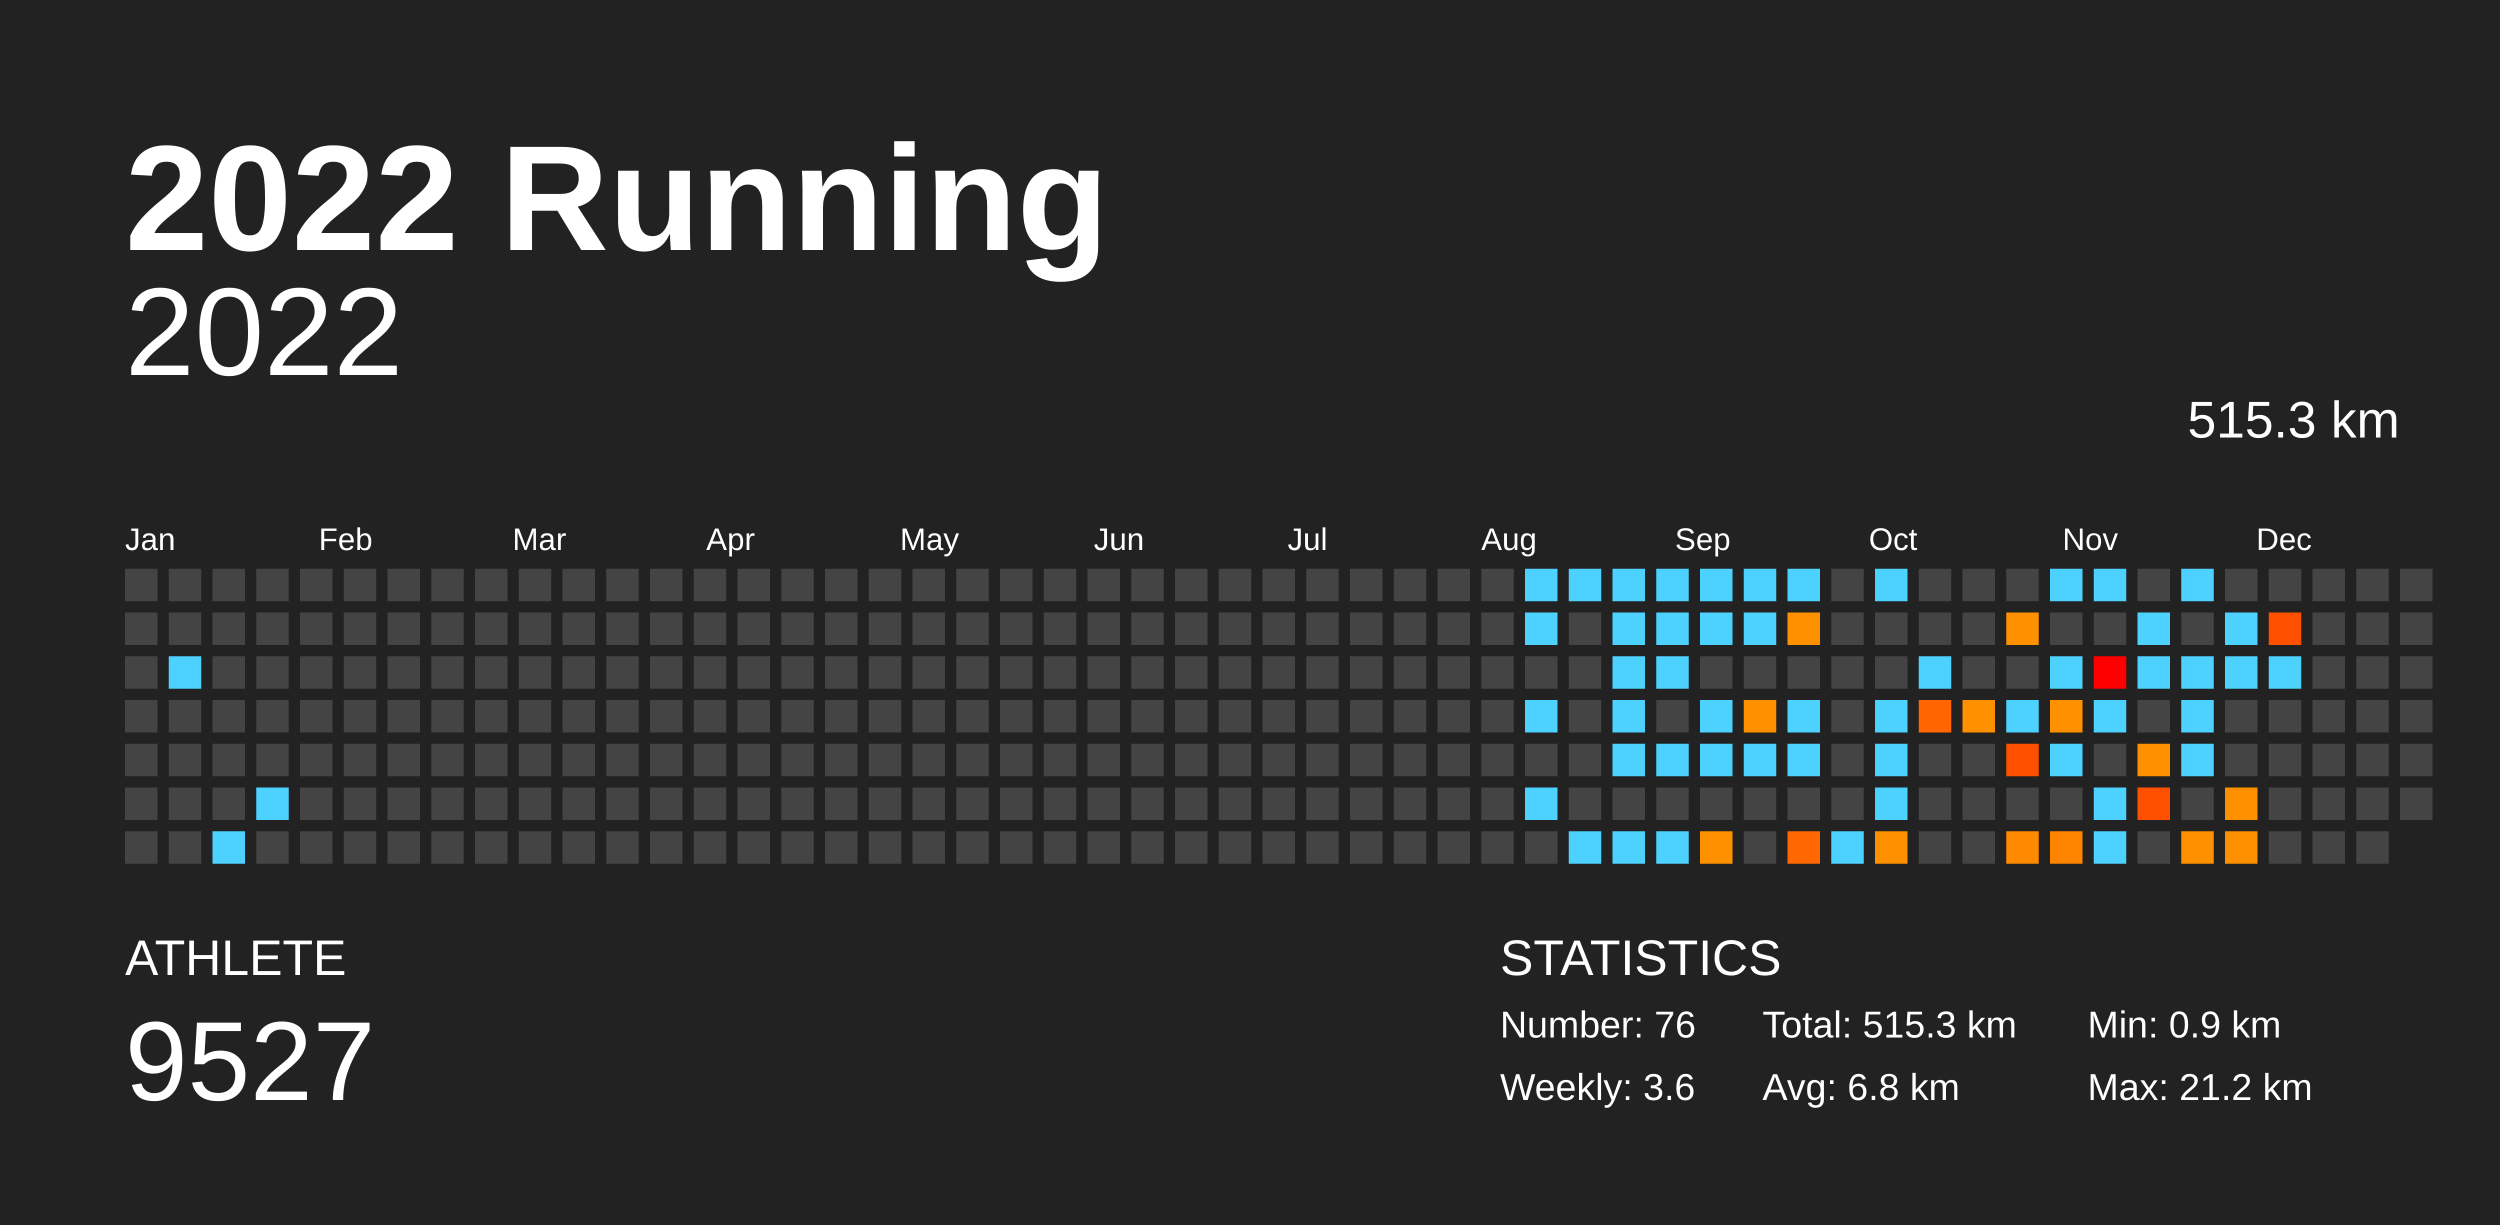
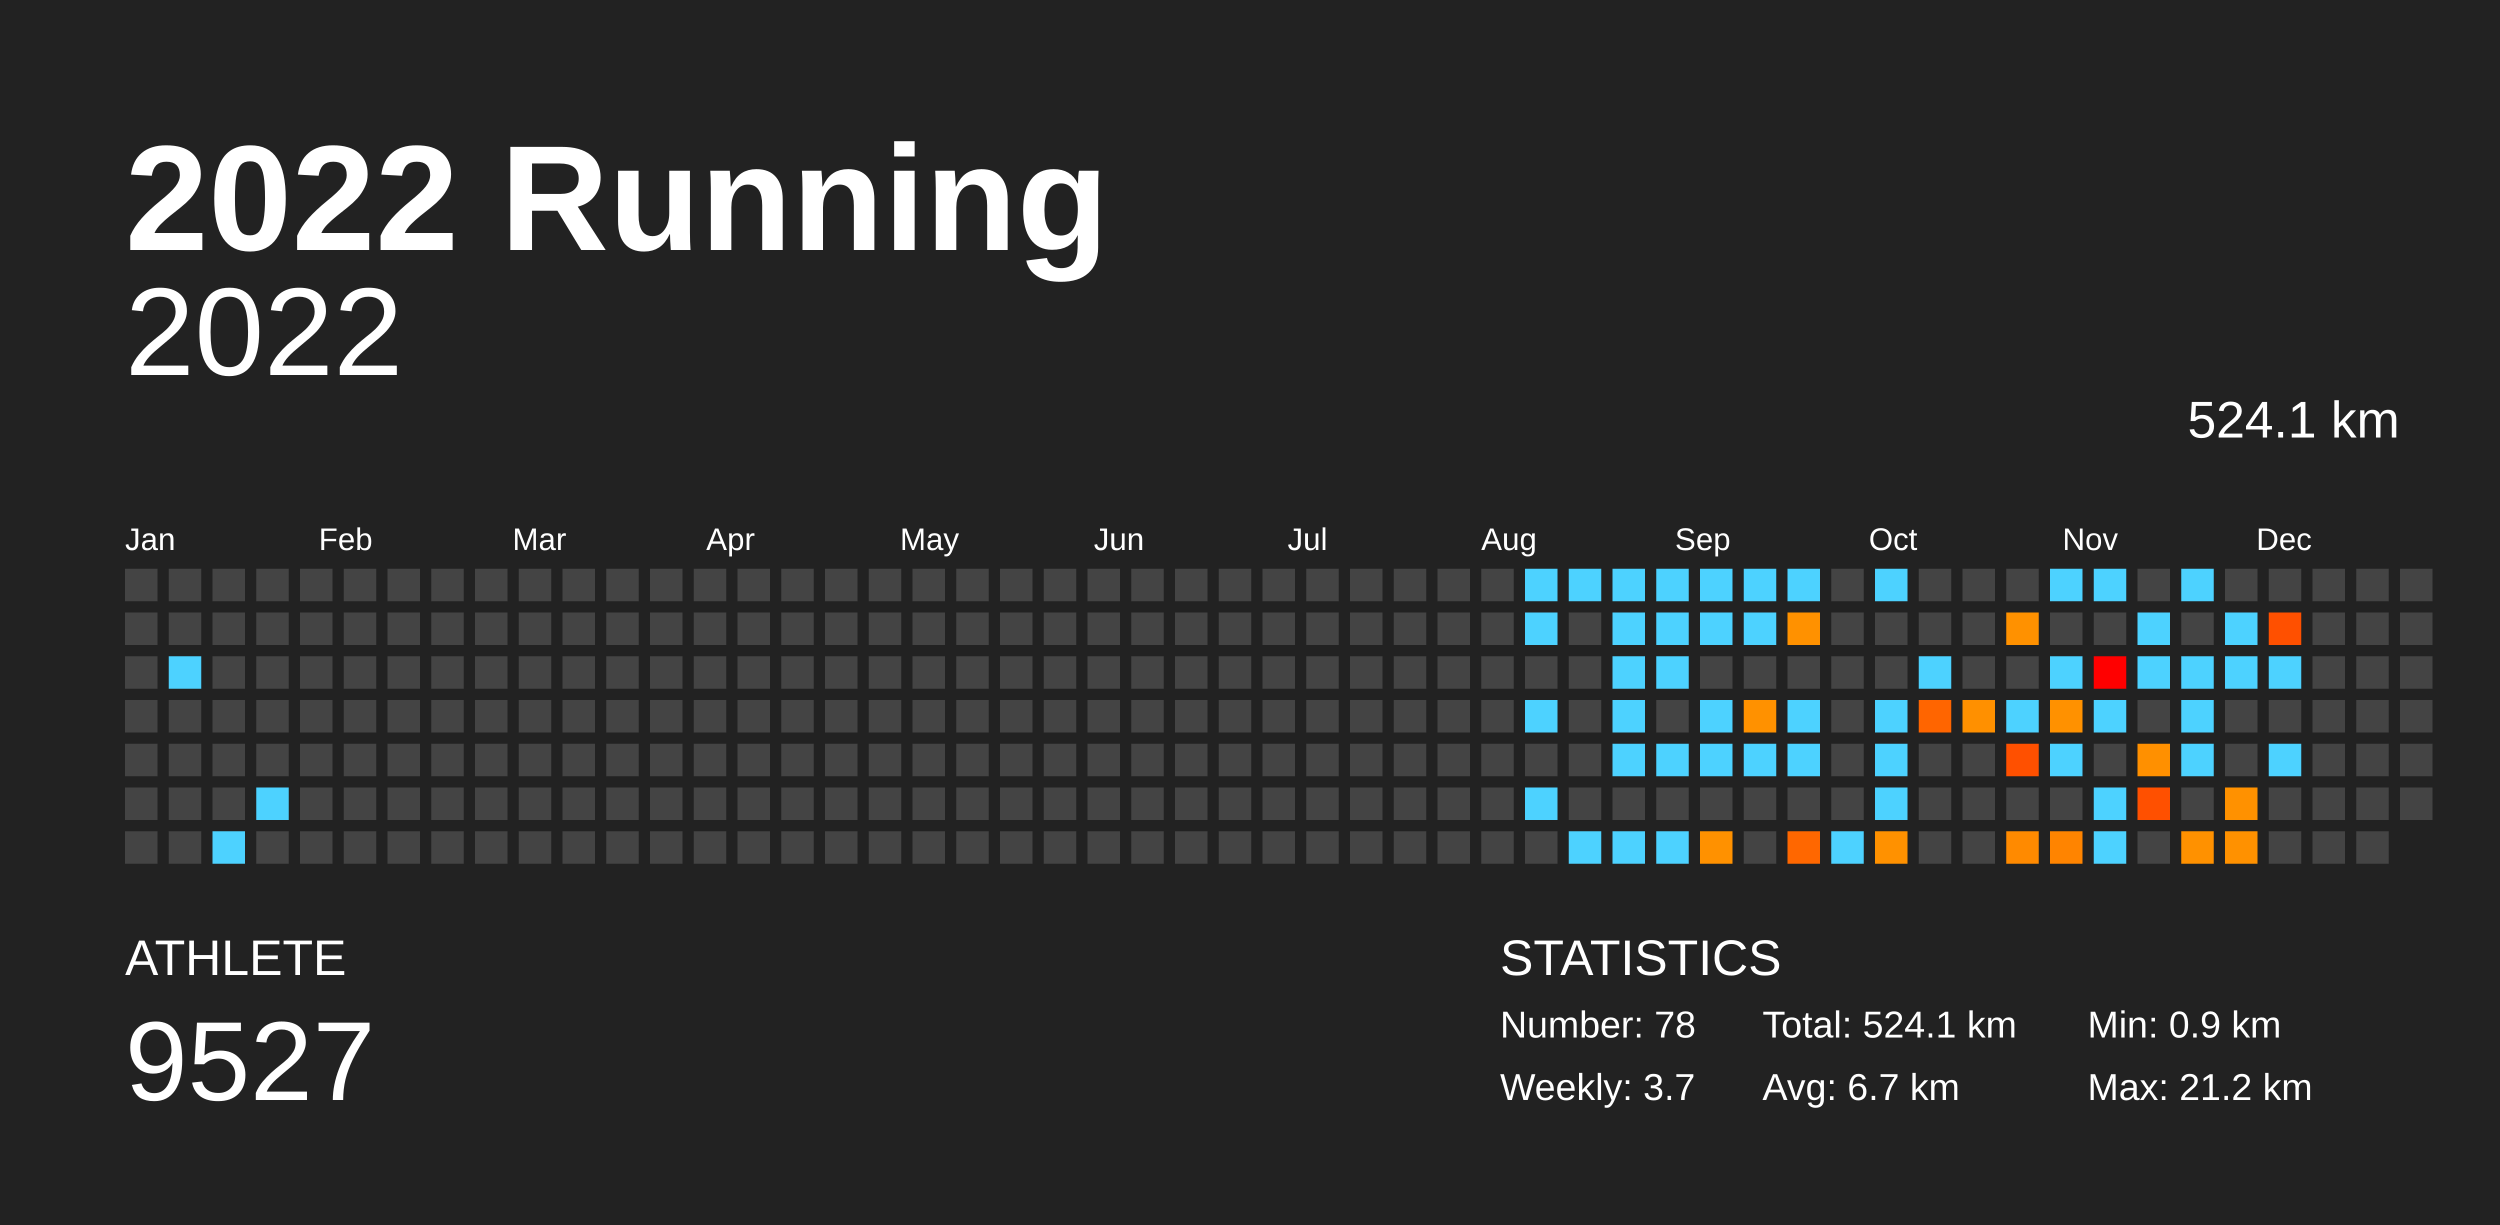
<svg xmlns="http://www.w3.org/2000/svg" baseProfile="full" height="98mm" version="1.1" viewBox="0,0,200,98" width="200mm">
  <defs />
  <rect fill="#222222" height="98" width="200" x="0" y="0" />
  <text fill="#FFFFFF" style="font-size:12px; font-family:Arial; font-weight:bold;" x="10" y="20">2022 Running</text>
  <text fill="#FFFFFF" style="font-size:4px; font-family:Arial" x="10" y="78">ATHLETE</text>
  <text fill="#FFFFFF" style="font-size:9px; font-family:Arial" x="10" y="88">9527</text>
  <text fill="#FFFFFF" style="font-size:4px; font-family:Arial" x="120" y="78">STATISTICS</text>
-   <text fill="#FFFFFF" style="font-size:3px; font-family:Arial" x="120" y="83">Number: 76</text>
-   <text fill="#FFFFFF" style="font-size:3px; font-family:Arial" x="120" y="88">Weekly: 3.6</text>
-   <text fill="#FFFFFF" style="font-size:3px; font-family:Arial" x="141" y="83">Total: 515.3 km</text>
-   <text fill="#FFFFFF" style="font-size:3px; font-family:Arial" x="141" y="88">Avg: 6.8 km</text>
+   <text fill="#FFFFFF" style="font-size:3px; font-family:Arial" x="120" y="83">Number: 78</text>
+   <text fill="#FFFFFF" style="font-size:3px; font-family:Arial" x="120" y="88">Weekly: 3.7</text>
+   <text fill="#FFFFFF" style="font-size:3px; font-family:Arial" x="141" y="83">Total: 524.1 km</text>
+   <text fill="#FFFFFF" style="font-size:3px; font-family:Arial" x="141" y="88">Avg: 6.7 km</text>
  <text fill="#FFFFFF" style="font-size:3px; font-family:Arial" x="167" y="83">Min: 0.9 km</text>
  <text fill="#FFFFFF" style="font-size:3px; font-family:Arial" x="167" y="88">Max: 21.2 km</text>
  <text alignment-baseline="hanging" fill="#FFFFFF" style="font-size:10.0px; font-family:Arial;" x="10" y="30">2022</text>
-   <text alignment-baseline="hanging" fill="#FFFFFF" style="font-size:4.125px; font-family:Arial;" x="175" y="35">515.3 km</text>
+   <text alignment-baseline="hanging" fill="#FFFFFF" style="font-size:4.125px; font-family:Arial;" x="175" y="35">524.1 km</text>
  <text fill="#FFFFFF" style="font-size:2.5px; font-family:Arial" x="10.0" y="44">Jan</text>
  <text fill="#FFFFFF" style="font-size:2.5px; font-family:Arial" x="25.5" y="44">Feb</text>
  <text fill="#FFFFFF" style="font-size:2.5px; font-family:Arial" x="41.0" y="44">Mar</text>
  <text fill="#FFFFFF" style="font-size:2.5px; font-family:Arial" x="56.5" y="44">Apr</text>
  <text fill="#FFFFFF" style="font-size:2.5px; font-family:Arial" x="72.0" y="44">May</text>
  <text fill="#FFFFFF" style="font-size:2.5px; font-family:Arial" x="87.5" y="44">Jun</text>
  <text fill="#FFFFFF" style="font-size:2.5px; font-family:Arial" x="103.0" y="44">Jul</text>
  <text fill="#FFFFFF" style="font-size:2.5px; font-family:Arial" x="118.5" y="44">Aug</text>
  <text fill="#FFFFFF" style="font-size:2.5px; font-family:Arial" x="134.0" y="44">Sep</text>
  <text fill="#FFFFFF" style="font-size:2.5px; font-family:Arial" x="149.5" y="44">Oct</text>
  <text fill="#FFFFFF" style="font-size:2.5px; font-family:Arial" x="165.0" y="44">Nov</text>
  <text fill="#FFFFFF" style="font-size:2.5px; font-family:Arial" x="180.5" y="44">Dec</text>
  <rect fill="#444444" height="2.6" width="2.6" x="10.0" y="45.5" />
  <rect fill="#444444" height="2.6" width="2.6" x="10.0" y="49.0" />
  <rect fill="#444444" height="2.6" width="2.6" x="10.0" y="52.5" />
  <rect fill="#444444" height="2.6" width="2.6" x="10.0" y="56.0" />
  <rect fill="#444444" height="2.6" width="2.6" x="10.0" y="59.5" />
  <rect fill="#444444" height="2.6" width="2.6" x="10.0" y="63.0" />
  <rect fill="#444444" height="2.6" width="2.6" x="10.0" y="66.5" />
  <rect fill="#444444" height="2.6" width="2.6" x="13.5" y="45.5" />
  <rect fill="#444444" height="2.6" width="2.6" x="13.5" y="49.0" />
  <rect fill="#4dd2ff" height="2.6" width="2.6" x="13.5" y="52.5" />
  <rect fill="#444444" height="2.6" width="2.6" x="13.5" y="56.0" />
  <rect fill="#444444" height="2.6" width="2.6" x="13.5" y="59.5" />
  <rect fill="#444444" height="2.6" width="2.6" x="13.5" y="63.0" />
  <rect fill="#444444" height="2.6" width="2.6" x="13.5" y="66.5" />
  <rect fill="#444444" height="2.6" width="2.6" x="17.0" y="45.5" />
  <rect fill="#444444" height="2.6" width="2.6" x="17.0" y="49.0" />
  <rect fill="#444444" height="2.6" width="2.6" x="17.0" y="52.5" />
  <rect fill="#444444" height="2.6" width="2.6" x="17.0" y="56.0" />
  <rect fill="#444444" height="2.6" width="2.6" x="17.0" y="59.5" />
  <rect fill="#444444" height="2.6" width="2.6" x="17.0" y="63.0" />
  <rect fill="#4dd2ff" height="2.6" width="2.6" x="17.0" y="66.5" />
  <rect fill="#444444" height="2.6" width="2.6" x="20.5" y="45.5" />
  <rect fill="#444444" height="2.6" width="2.6" x="20.5" y="49.0" />
  <rect fill="#444444" height="2.6" width="2.6" x="20.5" y="52.5" />
  <rect fill="#444444" height="2.6" width="2.6" x="20.5" y="56.0" />
  <rect fill="#444444" height="2.6" width="2.6" x="20.5" y="59.5" />
  <rect fill="#4dd2ff" height="2.6" width="2.6" x="20.5" y="63.0" />
  <rect fill="#444444" height="2.6" width="2.6" x="20.5" y="66.5" />
  <rect fill="#444444" height="2.6" width="2.6" x="24.0" y="45.5" />
  <rect fill="#444444" height="2.6" width="2.6" x="24.0" y="49.0" />
  <rect fill="#444444" height="2.6" width="2.6" x="24.0" y="52.5" />
  <rect fill="#444444" height="2.6" width="2.6" x="24.0" y="56.0" />
  <rect fill="#444444" height="2.6" width="2.6" x="24.0" y="59.5" />
  <rect fill="#444444" height="2.6" width="2.6" x="24.0" y="63.0" />
  <rect fill="#444444" height="2.6" width="2.6" x="24.0" y="66.5" />
  <rect fill="#444444" height="2.6" width="2.6" x="27.5" y="45.5" />
  <rect fill="#444444" height="2.6" width="2.6" x="27.5" y="49.0" />
  <rect fill="#444444" height="2.6" width="2.6" x="27.5" y="52.5" />
  <rect fill="#444444" height="2.6" width="2.6" x="27.5" y="56.0" />
  <rect fill="#444444" height="2.6" width="2.6" x="27.5" y="59.5" />
  <rect fill="#444444" height="2.6" width="2.6" x="27.5" y="63.0" />
  <rect fill="#444444" height="2.6" width="2.6" x="27.5" y="66.5" />
  <rect fill="#444444" height="2.6" width="2.6" x="31.0" y="45.5" />
  <rect fill="#444444" height="2.6" width="2.6" x="31.0" y="49.0" />
  <rect fill="#444444" height="2.6" width="2.6" x="31.0" y="52.5" />
  <rect fill="#444444" height="2.6" width="2.6" x="31.0" y="56.0" />
  <rect fill="#444444" height="2.6" width="2.6" x="31.0" y="59.5" />
  <rect fill="#444444" height="2.6" width="2.6" x="31.0" y="63.0" />
  <rect fill="#444444" height="2.6" width="2.6" x="31.0" y="66.5" />
  <rect fill="#444444" height="2.6" width="2.6" x="34.5" y="45.5" />
  <rect fill="#444444" height="2.6" width="2.6" x="34.5" y="49.0" />
  <rect fill="#444444" height="2.6" width="2.6" x="34.5" y="52.5" />
  <rect fill="#444444" height="2.6" width="2.6" x="34.5" y="56.0" />
  <rect fill="#444444" height="2.6" width="2.6" x="34.5" y="59.5" />
  <rect fill="#444444" height="2.6" width="2.6" x="34.5" y="63.0" />
  <rect fill="#444444" height="2.6" width="2.6" x="34.5" y="66.5" />
  <rect fill="#444444" height="2.6" width="2.6" x="38.0" y="45.5" />
  <rect fill="#444444" height="2.6" width="2.6" x="38.0" y="49.0" />
  <rect fill="#444444" height="2.6" width="2.6" x="38.0" y="52.5" />
  <rect fill="#444444" height="2.6" width="2.6" x="38.0" y="56.0" />
  <rect fill="#444444" height="2.6" width="2.6" x="38.0" y="59.5" />
  <rect fill="#444444" height="2.6" width="2.6" x="38.0" y="63.0" />
  <rect fill="#444444" height="2.6" width="2.6" x="38.0" y="66.5" />
  <rect fill="#444444" height="2.6" width="2.6" x="41.5" y="45.5" />
  <rect fill="#444444" height="2.6" width="2.6" x="41.5" y="49.0" />
  <rect fill="#444444" height="2.6" width="2.6" x="41.5" y="52.5" />
  <rect fill="#444444" height="2.6" width="2.6" x="41.5" y="56.0" />
  <rect fill="#444444" height="2.6" width="2.6" x="41.5" y="59.5" />
  <rect fill="#444444" height="2.6" width="2.6" x="41.5" y="63.0" />
  <rect fill="#444444" height="2.6" width="2.6" x="41.5" y="66.5" />
  <rect fill="#444444" height="2.6" width="2.6" x="45.0" y="45.5" />
  <rect fill="#444444" height="2.6" width="2.6" x="45.0" y="49.0" />
  <rect fill="#444444" height="2.6" width="2.6" x="45.0" y="52.5" />
  <rect fill="#444444" height="2.6" width="2.6" x="45.0" y="56.0" />
  <rect fill="#444444" height="2.6" width="2.6" x="45.0" y="59.5" />
  <rect fill="#444444" height="2.6" width="2.6" x="45.0" y="63.0" />
  <rect fill="#444444" height="2.6" width="2.6" x="45.0" y="66.5" />
  <rect fill="#444444" height="2.6" width="2.6" x="48.5" y="45.5" />
  <rect fill="#444444" height="2.6" width="2.6" x="48.5" y="49.0" />
  <rect fill="#444444" height="2.6" width="2.6" x="48.5" y="52.5" />
  <rect fill="#444444" height="2.6" width="2.6" x="48.5" y="56.0" />
  <rect fill="#444444" height="2.6" width="2.6" x="48.5" y="59.5" />
  <rect fill="#444444" height="2.6" width="2.6" x="48.5" y="63.0" />
  <rect fill="#444444" height="2.6" width="2.6" x="48.5" y="66.5" />
  <rect fill="#444444" height="2.6" width="2.6" x="52.0" y="45.5" />
  <rect fill="#444444" height="2.6" width="2.6" x="52.0" y="49.0" />
  <rect fill="#444444" height="2.6" width="2.6" x="52.0" y="52.5" />
  <rect fill="#444444" height="2.6" width="2.6" x="52.0" y="56.0" />
  <rect fill="#444444" height="2.6" width="2.6" x="52.0" y="59.5" />
  <rect fill="#444444" height="2.6" width="2.6" x="52.0" y="63.0" />
  <rect fill="#444444" height="2.6" width="2.6" x="52.0" y="66.5" />
  <rect fill="#444444" height="2.6" width="2.6" x="55.5" y="45.5" />
  <rect fill="#444444" height="2.6" width="2.6" x="55.5" y="49.0" />
  <rect fill="#444444" height="2.6" width="2.6" x="55.5" y="52.5" />
  <rect fill="#444444" height="2.6" width="2.6" x="55.5" y="56.0" />
  <rect fill="#444444" height="2.6" width="2.6" x="55.5" y="59.5" />
  <rect fill="#444444" height="2.6" width="2.6" x="55.5" y="63.0" />
  <rect fill="#444444" height="2.6" width="2.6" x="55.5" y="66.5" />
  <rect fill="#444444" height="2.6" width="2.6" x="59.0" y="45.5" />
  <rect fill="#444444" height="2.6" width="2.6" x="59.0" y="49.0" />
  <rect fill="#444444" height="2.6" width="2.6" x="59.0" y="52.5" />
  <rect fill="#444444" height="2.6" width="2.6" x="59.0" y="56.0" />
  <rect fill="#444444" height="2.6" width="2.6" x="59.0" y="59.5" />
  <rect fill="#444444" height="2.6" width="2.6" x="59.0" y="63.0" />
  <rect fill="#444444" height="2.6" width="2.6" x="59.0" y="66.5" />
  <rect fill="#444444" height="2.6" width="2.6" x="62.5" y="45.5" />
  <rect fill="#444444" height="2.6" width="2.6" x="62.5" y="49.0" />
  <rect fill="#444444" height="2.6" width="2.6" x="62.5" y="52.5" />
  <rect fill="#444444" height="2.6" width="2.6" x="62.5" y="56.0" />
  <rect fill="#444444" height="2.6" width="2.6" x="62.5" y="59.5" />
  <rect fill="#444444" height="2.6" width="2.6" x="62.5" y="63.0" />
  <rect fill="#444444" height="2.6" width="2.6" x="62.5" y="66.5" />
  <rect fill="#444444" height="2.6" width="2.6" x="66.0" y="45.5" />
  <rect fill="#444444" height="2.6" width="2.6" x="66.0" y="49.0" />
  <rect fill="#444444" height="2.6" width="2.6" x="66.0" y="52.5" />
  <rect fill="#444444" height="2.6" width="2.6" x="66.0" y="56.0" />
  <rect fill="#444444" height="2.6" width="2.6" x="66.0" y="59.5" />
  <rect fill="#444444" height="2.6" width="2.6" x="66.0" y="63.0" />
  <rect fill="#444444" height="2.6" width="2.6" x="66.0" y="66.5" />
  <rect fill="#444444" height="2.6" width="2.6" x="69.5" y="45.5" />
  <rect fill="#444444" height="2.6" width="2.6" x="69.5" y="49.0" />
  <rect fill="#444444" height="2.6" width="2.6" x="69.5" y="52.5" />
  <rect fill="#444444" height="2.6" width="2.6" x="69.5" y="56.0" />
  <rect fill="#444444" height="2.6" width="2.6" x="69.5" y="59.5" />
  <rect fill="#444444" height="2.6" width="2.6" x="69.5" y="63.0" />
  <rect fill="#444444" height="2.6" width="2.6" x="69.5" y="66.5" />
  <rect fill="#444444" height="2.6" width="2.6" x="73.0" y="45.5" />
  <rect fill="#444444" height="2.6" width="2.6" x="73.0" y="49.0" />
  <rect fill="#444444" height="2.6" width="2.6" x="73.0" y="52.5" />
  <rect fill="#444444" height="2.6" width="2.6" x="73.0" y="56.0" />
  <rect fill="#444444" height="2.6" width="2.6" x="73.0" y="59.5" />
  <rect fill="#444444" height="2.6" width="2.6" x="73.0" y="63.0" />
  <rect fill="#444444" height="2.6" width="2.6" x="73.0" y="66.5" />
  <rect fill="#444444" height="2.6" width="2.6" x="76.5" y="45.5" />
  <rect fill="#444444" height="2.6" width="2.6" x="76.5" y="49.0" />
  <rect fill="#444444" height="2.6" width="2.6" x="76.5" y="52.5" />
  <rect fill="#444444" height="2.6" width="2.6" x="76.5" y="56.0" />
  <rect fill="#444444" height="2.6" width="2.6" x="76.5" y="59.5" />
  <rect fill="#444444" height="2.6" width="2.6" x="76.5" y="63.0" />
  <rect fill="#444444" height="2.6" width="2.6" x="76.5" y="66.5" />
  <rect fill="#444444" height="2.6" width="2.6" x="80.0" y="45.5" />
  <rect fill="#444444" height="2.6" width="2.6" x="80.0" y="49.0" />
  <rect fill="#444444" height="2.6" width="2.6" x="80.0" y="52.5" />
  <rect fill="#444444" height="2.6" width="2.6" x="80.0" y="56.0" />
  <rect fill="#444444" height="2.6" width="2.6" x="80.0" y="59.5" />
  <rect fill="#444444" height="2.6" width="2.6" x="80.0" y="63.0" />
  <rect fill="#444444" height="2.6" width="2.6" x="80.0" y="66.5" />
  <rect fill="#444444" height="2.6" width="2.6" x="83.5" y="45.5" />
  <rect fill="#444444" height="2.6" width="2.6" x="83.5" y="49.0" />
  <rect fill="#444444" height="2.6" width="2.6" x="83.5" y="52.5" />
  <rect fill="#444444" height="2.6" width="2.6" x="83.5" y="56.0" />
  <rect fill="#444444" height="2.6" width="2.6" x="83.5" y="59.5" />
  <rect fill="#444444" height="2.6" width="2.6" x="83.5" y="63.0" />
  <rect fill="#444444" height="2.6" width="2.6" x="83.5" y="66.5" />
  <rect fill="#444444" height="2.6" width="2.6" x="87.0" y="45.5" />
  <rect fill="#444444" height="2.6" width="2.6" x="87.0" y="49.0" />
  <rect fill="#444444" height="2.6" width="2.6" x="87.0" y="52.5" />
  <rect fill="#444444" height="2.6" width="2.6" x="87.0" y="56.0" />
  <rect fill="#444444" height="2.6" width="2.6" x="87.0" y="59.5" />
  <rect fill="#444444" height="2.6" width="2.6" x="87.0" y="63.0" />
  <rect fill="#444444" height="2.6" width="2.6" x="87.0" y="66.5" />
  <rect fill="#444444" height="2.6" width="2.6" x="90.5" y="45.5" />
  <rect fill="#444444" height="2.6" width="2.6" x="90.5" y="49.0" />
  <rect fill="#444444" height="2.6" width="2.6" x="90.5" y="52.5" />
  <rect fill="#444444" height="2.6" width="2.6" x="90.5" y="56.0" />
  <rect fill="#444444" height="2.6" width="2.6" x="90.5" y="59.5" />
  <rect fill="#444444" height="2.6" width="2.6" x="90.5" y="63.0" />
  <rect fill="#444444" height="2.6" width="2.6" x="90.5" y="66.5" />
  <rect fill="#444444" height="2.6" width="2.6" x="94.0" y="45.5" />
  <rect fill="#444444" height="2.6" width="2.6" x="94.0" y="49.0" />
  <rect fill="#444444" height="2.6" width="2.6" x="94.0" y="52.5" />
  <rect fill="#444444" height="2.6" width="2.6" x="94.0" y="56.0" />
  <rect fill="#444444" height="2.6" width="2.6" x="94.0" y="59.5" />
  <rect fill="#444444" height="2.6" width="2.6" x="94.0" y="63.0" />
  <rect fill="#444444" height="2.6" width="2.6" x="94.0" y="66.5" />
  <rect fill="#444444" height="2.6" width="2.6" x="97.5" y="45.5" />
  <rect fill="#444444" height="2.6" width="2.6" x="97.5" y="49.0" />
  <rect fill="#444444" height="2.6" width="2.6" x="97.5" y="52.5" />
  <rect fill="#444444" height="2.6" width="2.6" x="97.5" y="56.0" />
  <rect fill="#444444" height="2.6" width="2.6" x="97.5" y="59.5" />
  <rect fill="#444444" height="2.6" width="2.6" x="97.5" y="63.0" />
  <rect fill="#444444" height="2.6" width="2.6" x="97.5" y="66.5" />
  <rect fill="#444444" height="2.6" width="2.6" x="101.0" y="45.5" />
  <rect fill="#444444" height="2.6" width="2.6" x="101.0" y="49.0" />
  <rect fill="#444444" height="2.6" width="2.6" x="101.0" y="52.5" />
  <rect fill="#444444" height="2.6" width="2.6" x="101.0" y="56.0" />
  <rect fill="#444444" height="2.6" width="2.6" x="101.0" y="59.5" />
  <rect fill="#444444" height="2.6" width="2.6" x="101.0" y="63.0" />
  <rect fill="#444444" height="2.6" width="2.6" x="101.0" y="66.5" />
  <rect fill="#444444" height="2.6" width="2.6" x="104.5" y="45.5" />
  <rect fill="#444444" height="2.6" width="2.6" x="104.5" y="49.0" />
  <rect fill="#444444" height="2.6" width="2.6" x="104.5" y="52.5" />
  <rect fill="#444444" height="2.6" width="2.6" x="104.5" y="56.0" />
  <rect fill="#444444" height="2.6" width="2.6" x="104.5" y="59.5" />
  <rect fill="#444444" height="2.6" width="2.6" x="104.5" y="63.0" />
  <rect fill="#444444" height="2.6" width="2.6" x="104.5" y="66.5" />
  <rect fill="#444444" height="2.6" width="2.6" x="108.0" y="45.5" />
  <rect fill="#444444" height="2.6" width="2.6" x="108.0" y="49.0" />
  <rect fill="#444444" height="2.6" width="2.6" x="108.0" y="52.5" />
  <rect fill="#444444" height="2.6" width="2.6" x="108.0" y="56.0" />
  <rect fill="#444444" height="2.6" width="2.6" x="108.0" y="59.5" />
  <rect fill="#444444" height="2.6" width="2.6" x="108.0" y="63.0" />
  <rect fill="#444444" height="2.6" width="2.6" x="108.0" y="66.5" />
  <rect fill="#444444" height="2.6" width="2.6" x="111.5" y="45.5" />
  <rect fill="#444444" height="2.6" width="2.6" x="111.5" y="49.0" />
  <rect fill="#444444" height="2.6" width="2.6" x="111.5" y="52.5" />
  <rect fill="#444444" height="2.6" width="2.6" x="111.5" y="56.0" />
  <rect fill="#444444" height="2.6" width="2.6" x="111.5" y="59.5" />
  <rect fill="#444444" height="2.6" width="2.6" x="111.5" y="63.0" />
  <rect fill="#444444" height="2.6" width="2.6" x="111.5" y="66.5" />
  <rect fill="#444444" height="2.6" width="2.6" x="115.0" y="45.5" />
  <rect fill="#444444" height="2.6" width="2.6" x="115.0" y="49.0" />
  <rect fill="#444444" height="2.6" width="2.6" x="115.0" y="52.5" />
  <rect fill="#444444" height="2.6" width="2.6" x="115.0" y="56.0" />
  <rect fill="#444444" height="2.6" width="2.6" x="115.0" y="59.5" />
  <rect fill="#444444" height="2.6" width="2.6" x="115.0" y="63.0" />
  <rect fill="#444444" height="2.6" width="2.6" x="115.0" y="66.5" />
  <rect fill="#444444" height="2.6" width="2.6" x="118.5" y="45.5" />
  <rect fill="#444444" height="2.6" width="2.6" x="118.5" y="49.0" />
  <rect fill="#444444" height="2.6" width="2.6" x="118.5" y="52.5" />
  <rect fill="#444444" height="2.6" width="2.6" x="118.5" y="56.0" />
  <rect fill="#444444" height="2.6" width="2.6" x="118.5" y="59.5" />
  <rect fill="#444444" height="2.6" width="2.6" x="118.5" y="63.0" />
  <rect fill="#444444" height="2.6" width="2.6" x="118.5" y="66.5" />
  <rect fill="#4dd2ff" height="2.6" width="2.6" x="122.0" y="45.5" />
  <rect fill="#4dd2ff" height="2.6" width="2.6" x="122.0" y="49.0" />
  <rect fill="#444444" height="2.6" width="2.6" x="122.0" y="52.5" />
  <rect fill="#4dd2ff" height="2.6" width="2.6" x="122.0" y="56.0" />
  <rect fill="#444444" height="2.6" width="2.6" x="122.0" y="59.5" />
  <rect fill="#4dd2ff" height="2.6" width="2.6" x="122.0" y="63.0" />
  <rect fill="#444444" height="2.6" width="2.6" x="122.0" y="66.5" />
  <rect fill="#4dd2ff" height="2.6" width="2.6" x="125.5" y="45.5" />
  <rect fill="#444444" height="2.6" width="2.6" x="125.5" y="49.0" />
  <rect fill="#444444" height="2.6" width="2.6" x="125.5" y="52.5" />
  <rect fill="#444444" height="2.6" width="2.6" x="125.5" y="56.0" />
  <rect fill="#444444" height="2.6" width="2.6" x="125.5" y="59.5" />
  <rect fill="#444444" height="2.6" width="2.6" x="125.5" y="63.0" />
  <rect fill="#4dd2ff" height="2.6" width="2.6" x="125.5" y="66.5" />
  <rect fill="#4dd2ff" height="2.6" width="2.6" x="129.0" y="45.5" />
  <rect fill="#4dd2ff" height="2.6" width="2.6" x="129.0" y="49.0" />
  <rect fill="#4dd2ff" height="2.6" width="2.6" x="129.0" y="52.5" />
  <rect fill="#4dd2ff" height="2.6" width="2.6" x="129.0" y="56.0" />
  <rect fill="#4dd2ff" height="2.6" width="2.6" x="129.0" y="59.5" />
  <rect fill="#444444" height="2.6" width="2.6" x="129.0" y="63.0" />
  <rect fill="#4dd2ff" height="2.6" width="2.6" x="129.0" y="66.5" />
  <rect fill="#4dd2ff" height="2.6" width="2.6" x="132.5" y="45.5" />
  <rect fill="#4dd2ff" height="2.6" width="2.6" x="132.5" y="49.0" />
  <rect fill="#4dd2ff" height="2.6" width="2.6" x="132.5" y="52.5" />
  <rect fill="#444444" height="2.6" width="2.6" x="132.5" y="56.0" />
  <rect fill="#4dd2ff" height="2.6" width="2.6" x="132.5" y="59.5" />
  <rect fill="#444444" height="2.6" width="2.6" x="132.5" y="63.0" />
  <rect fill="#4dd2ff" height="2.6" width="2.6" x="132.5" y="66.5" />
  <rect fill="#4dd2ff" height="2.6" width="2.6" x="136.0" y="45.5" />
  <rect fill="#4dd2ff" height="2.6" width="2.6" x="136.0" y="49.0" />
  <rect fill="#444444" height="2.6" width="2.6" x="136.0" y="52.5" />
  <rect fill="#4dd2ff" height="2.6" width="2.6" x="136.0" y="56.0" />
  <rect fill="#4dd2ff" height="2.6" width="2.6" x="136.0" y="59.5" />
  <rect fill="#444444" height="2.6" width="2.6" x="136.0" y="63.0" />
  <rect fill="#ff9100" height="2.6" width="2.6" x="136.0" y="66.5" />
  <rect fill="#4dd2ff" height="2.6" width="2.6" x="139.5" y="45.5" />
  <rect fill="#4dd2ff" height="2.6" width="2.6" x="139.5" y="49.0" />
  <rect fill="#444444" height="2.6" width="2.6" x="139.5" y="52.5" />
  <rect fill="#ff9100" height="2.6" width="2.6" x="139.5" y="56.0" />
  <rect fill="#4dd2ff" height="2.6" width="2.6" x="139.5" y="59.5" />
  <rect fill="#444444" height="2.6" width="2.6" x="139.5" y="63.0" />
  <rect fill="#444444" height="2.6" width="2.6" x="139.5" y="66.5" />
  <rect fill="#4dd2ff" height="2.6" width="2.6" x="143.0" y="45.5" />
  <rect fill="#ff9100" height="2.6" width="2.6" x="143.0" y="49.0" />
  <rect fill="#444444" height="2.6" width="2.6" x="143.0" y="52.5" />
  <rect fill="#4dd2ff" height="2.6" width="2.6" x="143.0" y="56.0" />
  <rect fill="#4dd2ff" height="2.6" width="2.6" x="143.0" y="59.5" />
  <rect fill="#444444" height="2.6" width="2.6" x="143.0" y="63.0" />
  <rect fill="#ff6700" height="2.6" width="2.6" x="143.0" y="66.5" />
  <rect fill="#444444" height="2.6" width="2.6" x="146.5" y="45.5" />
  <rect fill="#444444" height="2.6" width="2.6" x="146.5" y="49.0" />
  <rect fill="#444444" height="2.6" width="2.6" x="146.5" y="52.5" />
  <rect fill="#444444" height="2.6" width="2.6" x="146.5" y="56.0" />
  <rect fill="#444444" height="2.6" width="2.6" x="146.5" y="59.5" />
  <rect fill="#444444" height="2.6" width="2.6" x="146.5" y="63.0" />
  <rect fill="#4dd2ff" height="2.6" width="2.6" x="146.5" y="66.5" />
  <rect fill="#4dd2ff" height="2.6" width="2.6" x="150.0" y="45.5" />
  <rect fill="#444444" height="2.6" width="2.6" x="150.0" y="49.0" />
  <rect fill="#444444" height="2.6" width="2.6" x="150.0" y="52.5" />
  <rect fill="#4dd2ff" height="2.6" width="2.6" x="150.0" y="56.0" />
  <rect fill="#4dd2ff" height="2.6" width="2.6" x="150.0" y="59.5" />
  <rect fill="#4dd2ff" height="2.6" width="2.6" x="150.0" y="63.0" />
  <rect fill="#ff9100" height="2.6" width="2.6" x="150.0" y="66.5" />
  <rect fill="#444444" height="2.6" width="2.6" x="153.5" y="45.5" />
  <rect fill="#444444" height="2.6" width="2.6" x="153.5" y="49.0" />
  <rect fill="#4dd2ff" height="2.6" width="2.6" x="153.5" y="52.5" />
  <rect fill="#ff6500" height="2.6" width="2.6" x="153.5" y="56.0" />
  <rect fill="#444444" height="2.6" width="2.6" x="153.5" y="59.5" />
  <rect fill="#444444" height="2.6" width="2.6" x="153.5" y="63.0" />
  <rect fill="#444444" height="2.6" width="2.6" x="153.5" y="66.5" />
  <rect fill="#444444" height="2.6" width="2.6" x="157.0" y="45.5" />
  <rect fill="#444444" height="2.6" width="2.6" x="157.0" y="49.0" />
  <rect fill="#444444" height="2.6" width="2.6" x="157.0" y="52.5" />
  <rect fill="#ff9000" height="2.6" width="2.6" x="157.0" y="56.0" />
  <rect fill="#444444" height="2.6" width="2.6" x="157.0" y="59.5" />
  <rect fill="#444444" height="2.6" width="2.6" x="157.0" y="63.0" />
  <rect fill="#444444" height="2.6" width="2.6" x="157.0" y="66.5" />
  <rect fill="#444444" height="2.6" width="2.6" x="160.5" y="45.5" />
  <rect fill="#ff9100" height="2.6" width="2.6" x="160.5" y="49.0" />
  <rect fill="#444444" height="2.6" width="2.6" x="160.5" y="52.5" />
  <rect fill="#4dd2ff" height="2.6" width="2.6" x="160.5" y="56.0" />
  <rect fill="#ff5000" height="2.6" width="2.6" x="160.5" y="59.5" />
  <rect fill="#444444" height="2.6" width="2.6" x="160.5" y="63.0" />
  <rect fill="#ff8a00" height="2.6" width="2.6" x="160.5" y="66.5" />
  <rect fill="#4dd2ff" height="2.6" width="2.6" x="164.0" y="45.5" />
  <rect fill="#444444" height="2.6" width="2.6" x="164.0" y="49.0" />
  <rect fill="#4dd2ff" height="2.6" width="2.6" x="164.0" y="52.5" />
  <rect fill="#ff9100" height="2.6" width="2.6" x="164.0" y="56.0" />
  <rect fill="#4dd2ff" height="2.6" width="2.6" x="164.0" y="59.5" />
  <rect fill="#444444" height="2.6" width="2.6" x="164.0" y="63.0" />
  <rect fill="#ff8400" height="2.6" width="2.6" x="164.0" y="66.5" />
  <rect fill="#4dd2ff" height="2.6" width="2.6" x="167.5" y="45.5" />
  <rect fill="#444444" height="2.6" width="2.6" x="167.5" y="49.0" />
  <rect fill="red" height="2.6" width="2.6" x="167.5" y="52.5" />
  <rect fill="#4dd2ff" height="2.6" width="2.6" x="167.5" y="56.0" />
  <rect fill="#444444" height="2.6" width="2.6" x="167.5" y="59.5" />
  <rect fill="#4dd2ff" height="2.6" width="2.6" x="167.5" y="63.0" />
  <rect fill="#4dd2ff" height="2.6" width="2.6" x="167.5" y="66.5" />
  <rect fill="#444444" height="2.6" width="2.6" x="171.0" y="45.5" />
  <rect fill="#4dd2ff" height="2.6" width="2.6" x="171.0" y="49.0" />
  <rect fill="#4dd2ff" height="2.6" width="2.6" x="171.0" y="52.5" />
  <rect fill="#444444" height="2.6" width="2.6" x="171.0" y="56.0" />
  <rect fill="#ff9000" height="2.6" width="2.6" x="171.0" y="59.5" />
  <rect fill="#ff5000" height="2.6" width="2.6" x="171.0" y="63.0" />
  <rect fill="#444444" height="2.6" width="2.6" x="171.0" y="66.5" />
  <rect fill="#4dd2ff" height="2.6" width="2.6" x="174.5" y="45.5" />
  <rect fill="#444444" height="2.6" width="2.6" x="174.5" y="49.0" />
  <rect fill="#4dd2ff" height="2.6" width="2.6" x="174.5" y="52.5" />
  <rect fill="#4dd2ff" height="2.6" width="2.6" x="174.5" y="56.0" />
  <rect fill="#4dd2ff" height="2.6" width="2.6" x="174.5" y="59.5" />
  <rect fill="#444444" height="2.6" width="2.6" x="174.5" y="63.0" />
  <rect fill="#ff9100" height="2.6" width="2.6" x="174.5" y="66.5" />
  <rect fill="#444444" height="2.6" width="2.6" x="178.0" y="45.5" />
  <rect fill="#4dd2ff" height="2.6" width="2.6" x="178.0" y="49.0" />
  <rect fill="#4dd2ff" height="2.6" width="2.6" x="178.0" y="52.5" />
  <rect fill="#444444" height="2.6" width="2.6" x="178.0" y="56.0" />
  <rect fill="#444444" height="2.6" width="2.6" x="178.0" y="59.5" />
  <rect fill="#ff9100" height="2.6" width="2.6" x="178.0" y="63.0" />
  <rect fill="#ff9100" height="2.6" width="2.6" x="178.0" y="66.5" />
  <rect fill="#444444" height="2.6" width="2.6" x="181.5" y="45.5" />
  <rect fill="#ff5000" height="2.6" width="2.6" x="181.5" y="49.0" />
  <rect fill="#4dd2ff" height="2.6" width="2.6" x="181.5" y="52.5" />
  <rect fill="#444444" height="2.6" width="2.6" x="181.5" y="56.0" />
-   <rect fill="#444444" height="2.6" width="2.6" x="181.5" y="59.5" />
+   <rect fill="#4dd2ff" height="2.6" width="2.6" x="181.5" y="59.5" />
  <rect fill="#444444" height="2.6" width="2.6" x="181.5" y="63.0" />
  <rect fill="#444444" height="2.6" width="2.6" x="181.5" y="66.5" />
  <rect fill="#444444" height="2.6" width="2.6" x="185.0" y="45.5" />
  <rect fill="#444444" height="2.6" width="2.6" x="185.0" y="49.0" />
  <rect fill="#444444" height="2.6" width="2.6" x="185.0" y="52.5" />
  <rect fill="#444444" height="2.6" width="2.6" x="185.0" y="56.0" />
  <rect fill="#444444" height="2.6" width="2.6" x="185.0" y="59.5" />
  <rect fill="#444444" height="2.6" width="2.6" x="185.0" y="63.0" />
  <rect fill="#444444" height="2.6" width="2.6" x="185.0" y="66.5" />
  <rect fill="#444444" height="2.6" width="2.6" x="188.5" y="45.5" />
  <rect fill="#444444" height="2.6" width="2.6" x="188.5" y="49.0" />
  <rect fill="#444444" height="2.6" width="2.6" x="188.5" y="52.5" />
  <rect fill="#444444" height="2.6" width="2.6" x="188.5" y="56.0" />
  <rect fill="#444444" height="2.6" width="2.6" x="188.5" y="59.5" />
  <rect fill="#444444" height="2.6" width="2.6" x="188.5" y="63.0" />
  <rect fill="#444444" height="2.6" width="2.6" x="188.5" y="66.5" />
  <rect fill="#444444" height="2.6" width="2.6" x="192.0" y="45.5" />
  <rect fill="#444444" height="2.6" width="2.6" x="192.0" y="49.0" />
  <rect fill="#444444" height="2.6" width="2.6" x="192.0" y="52.5" />
  <rect fill="#444444" height="2.6" width="2.6" x="192.0" y="56.0" />
  <rect fill="#444444" height="2.6" width="2.6" x="192.0" y="59.5" />
  <rect fill="#444444" height="2.6" width="2.6" x="192.0" y="63.0" />
</svg>
